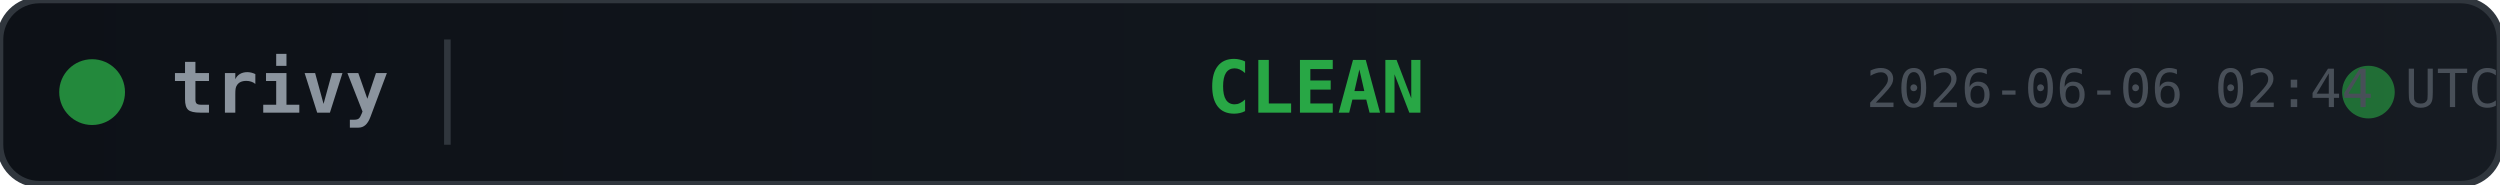
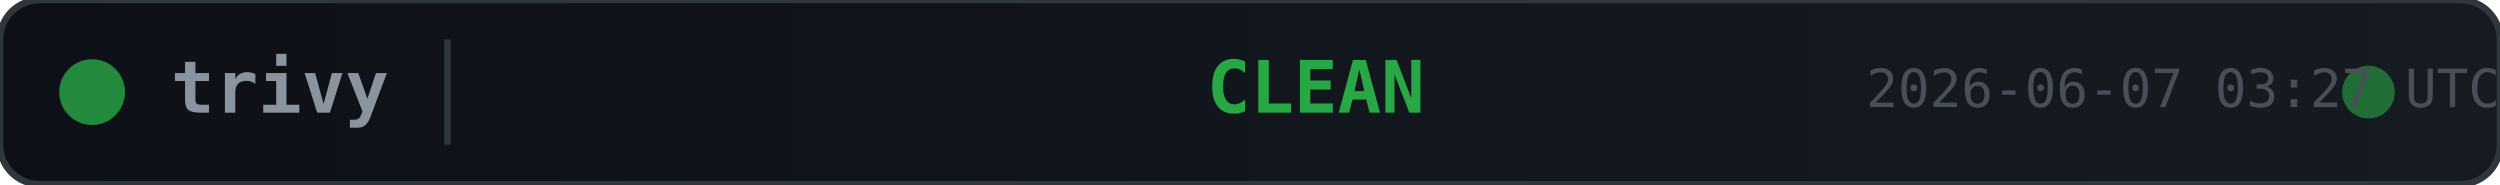
<svg xmlns="http://www.w3.org/2000/svg" width="380" height="28">
  <defs>
    <linearGradient id="bg" x1="0" y1="0" x2="1" y2="0">
      <stop offset="0%" stop-color="#0d1117" />
      <stop offset="100%" stop-color="#161b22" />
    </linearGradient>
  </defs>
  <rect width="380" height="28" rx="6" fill="url(#bg)" stroke="#30363d" stroke-width="1" />
  <circle cx="14" cy="14" r="5" fill="#28a745" opacity="0.8">
    <animate attributeName="opacity" values="0.8;0.4;0.8" dur="2s" repeatCount="indefinite" />
  </circle>
  <text x="26" y="14" fill="#8b949e" font-family="monospace" font-size="11" font-weight="600" dominant-baseline="middle">trivy</text>
  <line x1="68" y1="6" x2="68" y2="22" stroke="#30363d" stroke-width="1" />
  <text x="200" y="14" fill="#28a745" font-family="monospace" font-size="11" font-weight="700" text-anchor="middle" dominant-baseline="middle">CLEAN</text>
  <circle cx="360" cy="14" r="4" fill="#28a745" opacity="0.6">
    <animate attributeName="r" values="4;6;4" dur="1.5s" repeatCount="indefinite" />
    <animate attributeName="opacity" values="0.6;0.2;0.6" dur="1.5s" repeatCount="indefinite" />
  </circle>
-   <text x="380" y="14" fill="#484f58" font-family="monospace" font-size="8" text-anchor="end" dominant-baseline="middle">2026-06-06 02:44 UTC</text>
+   <text x="380" y="14" fill="#484f58" font-family="monospace" font-size="8" text-anchor="end" dominant-baseline="middle">2026-06-07 03:27 UTC</text>
</svg>
